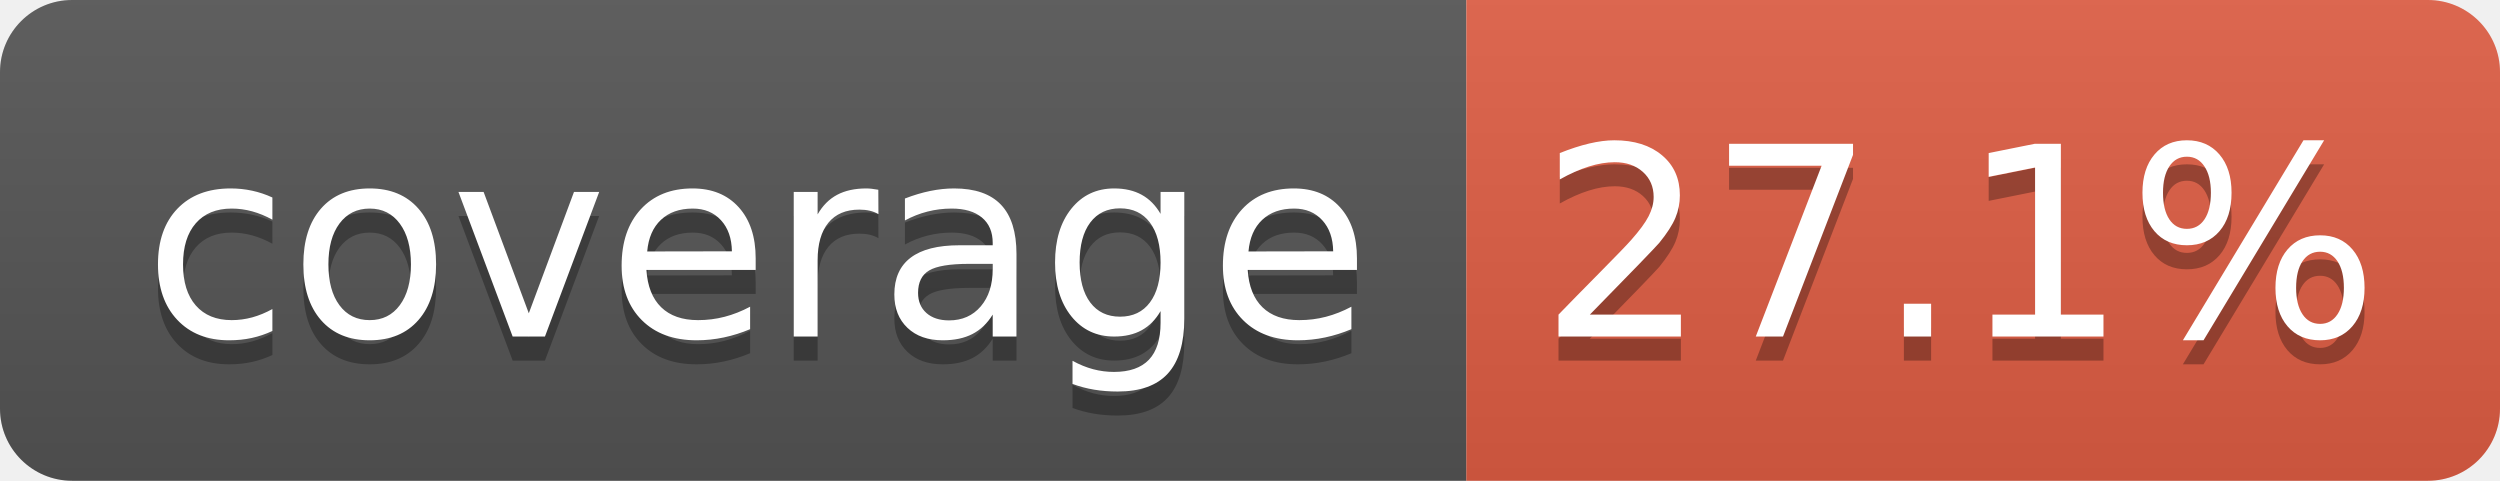
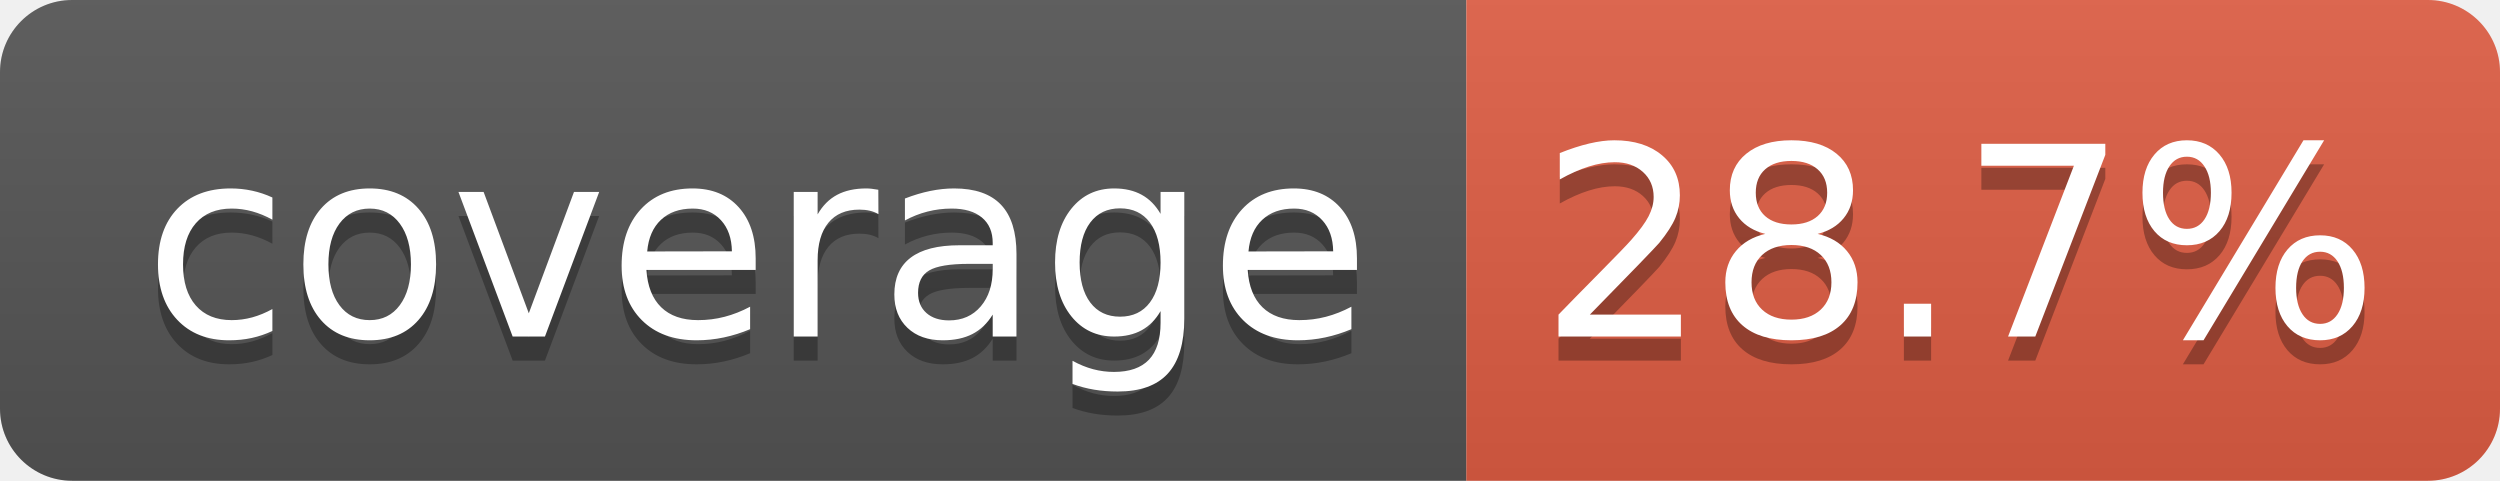
- <svg xmlns="http://www.w3.org/2000/svg" width="104" height="20" role="img" aria-label="coverage: 27.1%">
+ <svg xmlns="http://www.w3.org/2000/svg" width="104" height="20" role="img" aria-label="coverage: 28.7%">
  <linearGradient id="s" x2="0" y2="100%">
    <stop offset="0" stop-color="#bbb" stop-opacity=".1" />
    <stop offset="1" stop-opacity=".1" />
  </linearGradient>
  <clipPath id="r">
    <rect width="104" height="20" rx="3" fill="#fff" />
  </clipPath>
  <g clip-path="url(#r)">
    <rect width="61" height="20" fill="#555" />
    <rect x="61" width="43" height="20" fill="#e05d44" />
    <rect width="104" height="20" fill="url(#s)" />
  </g>
  <g fill="#fff" text-anchor="middle" font-family="Verdana,Geneva,DejaVu Sans,sans-serif" text-rendering="geometricPrecision" font-size="110">
    <text aria-hidden="true" x="315" y="150" fill="#010101" fill-opacity=".3" transform="scale(.1)" textLength="510">coverage</text>
    <text x="315" y="140" transform="scale(.1)" fill="#fff" textLength="510">coverage</text>
-     <text aria-hidden="true" x="815" y="150" fill="#010101" fill-opacity=".3" transform="scale(.1)" textLength="330">27.1%</text>
-     <text x="815" y="140" transform="scale(.1)" fill="#fff" textLength="330">27.1%</text>
+     <text aria-hidden="true" x="815" y="150" fill="#010101" fill-opacity=".3" transform="scale(.1)" textLength="330">28.7%</text>
+     <text x="815" y="140" transform="scale(.1)" fill="#fff" textLength="330">28.7%</text>
  </g>
</svg>
